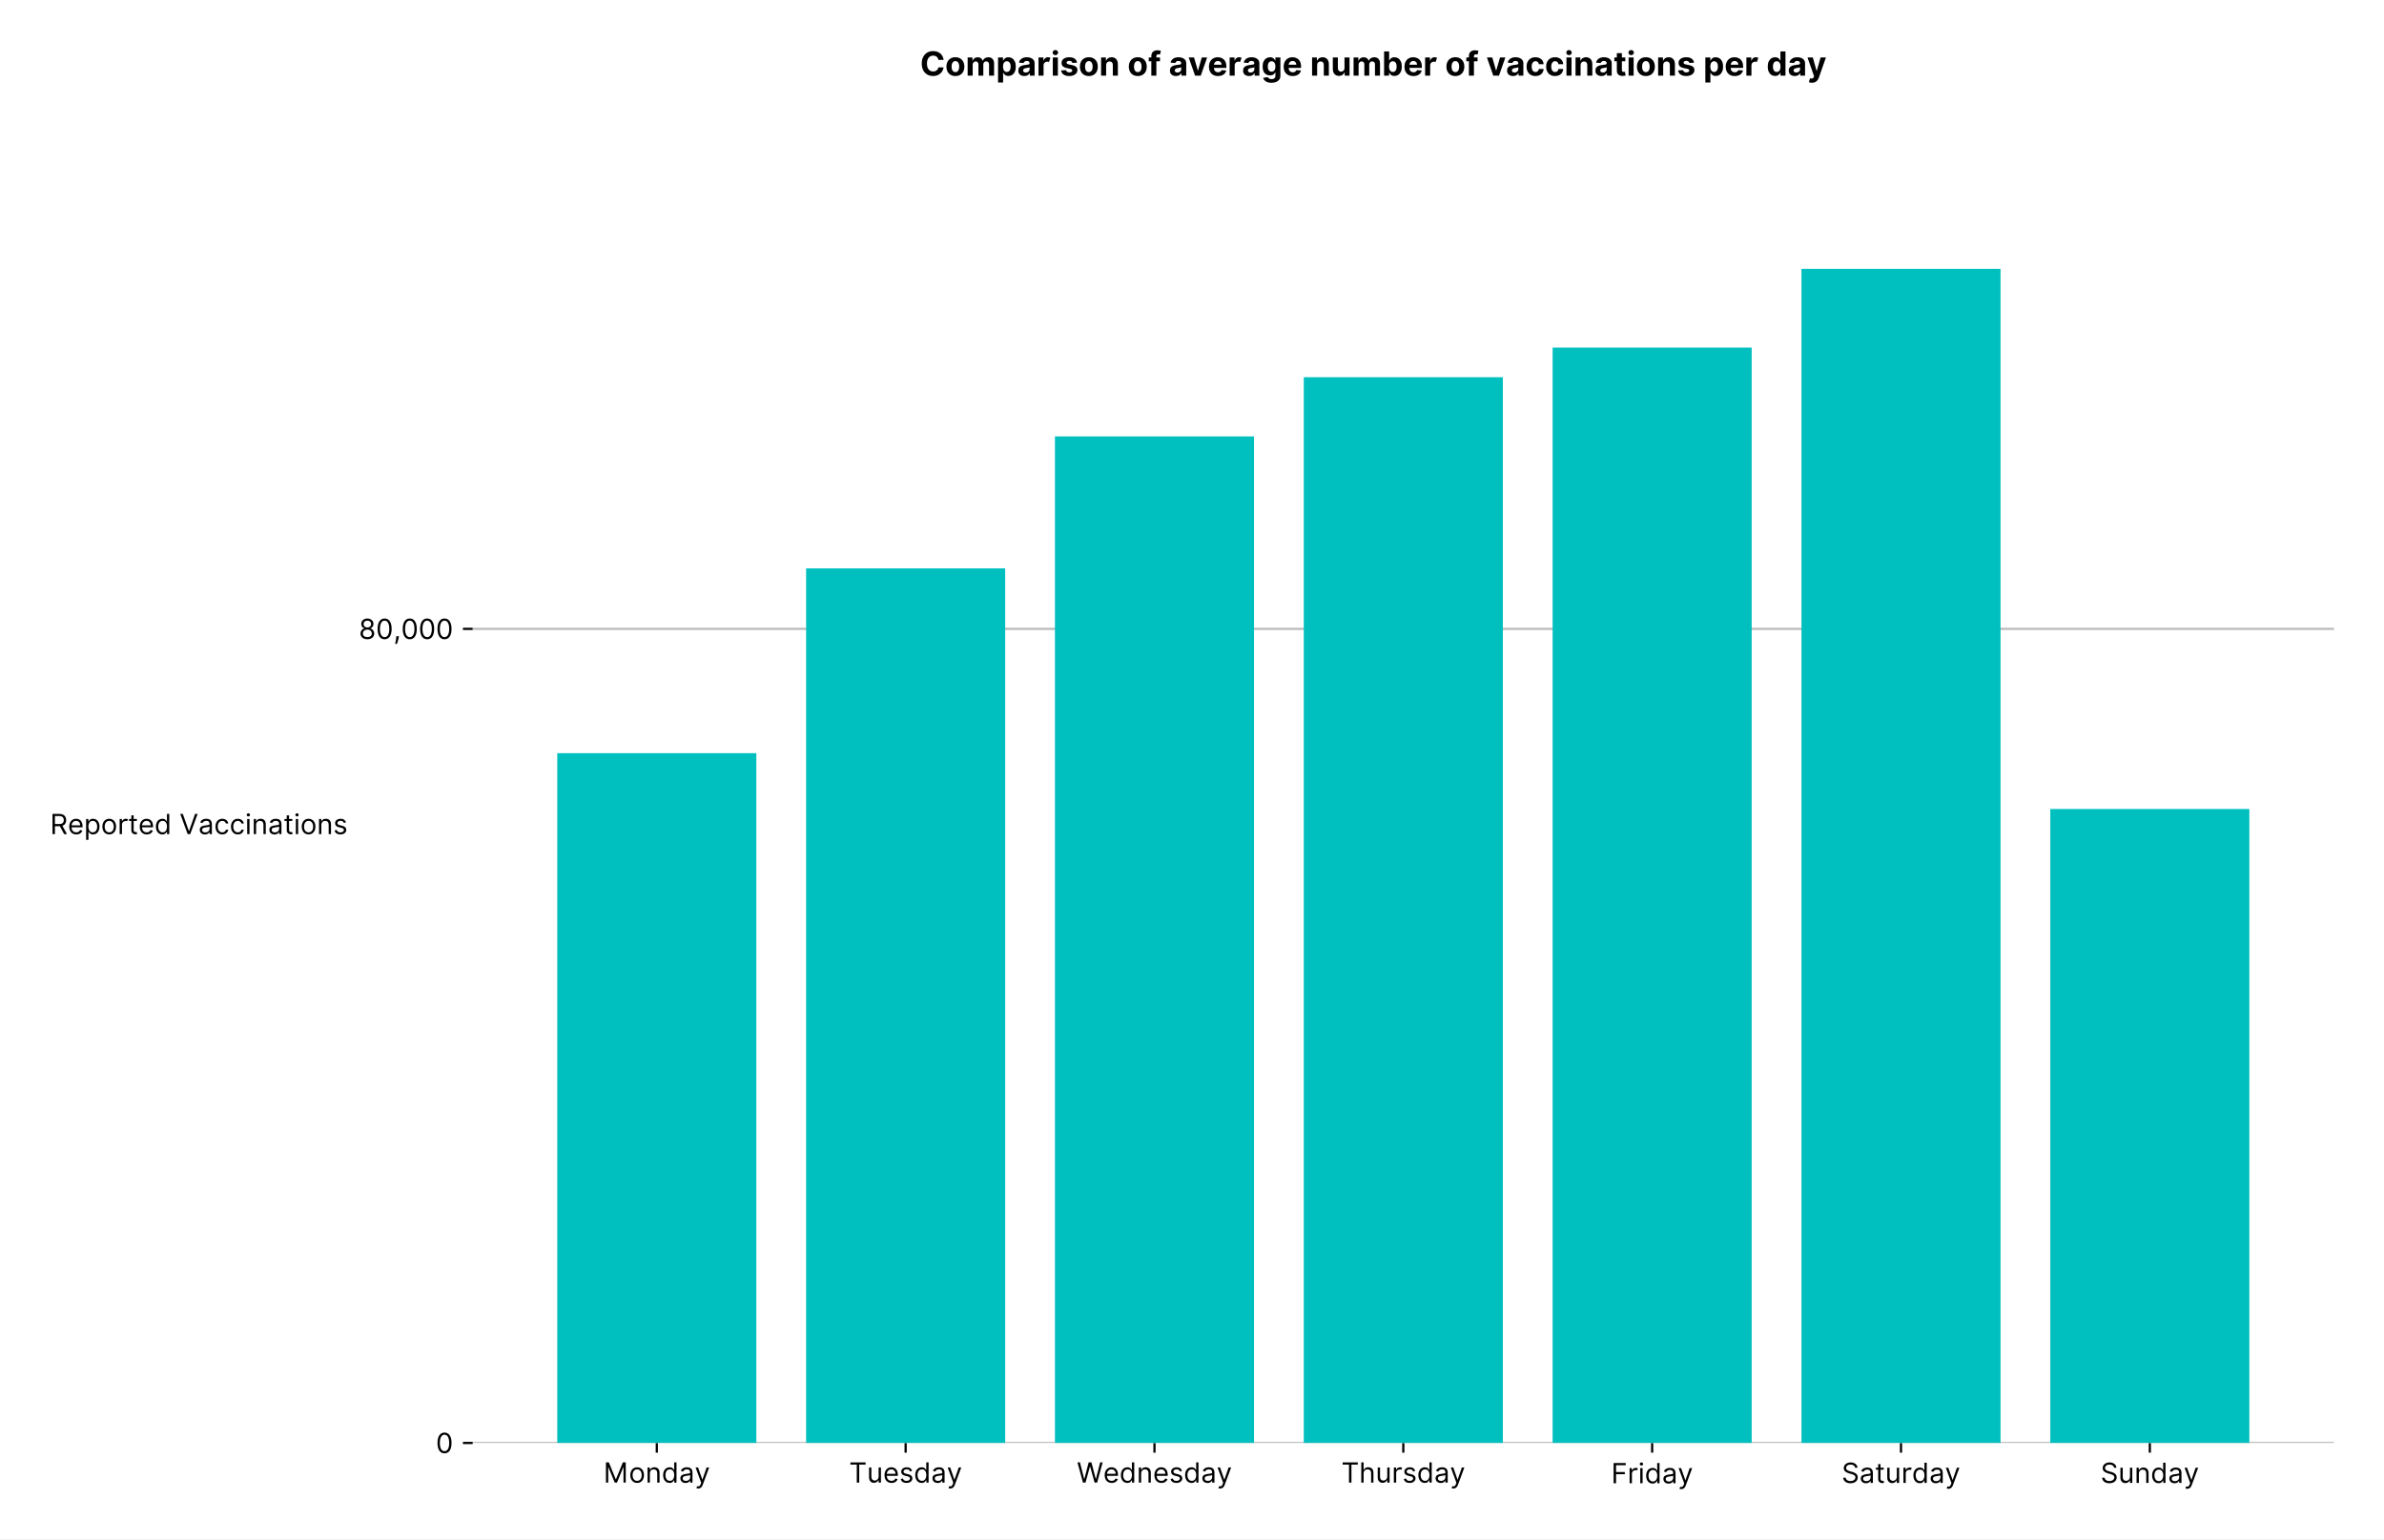
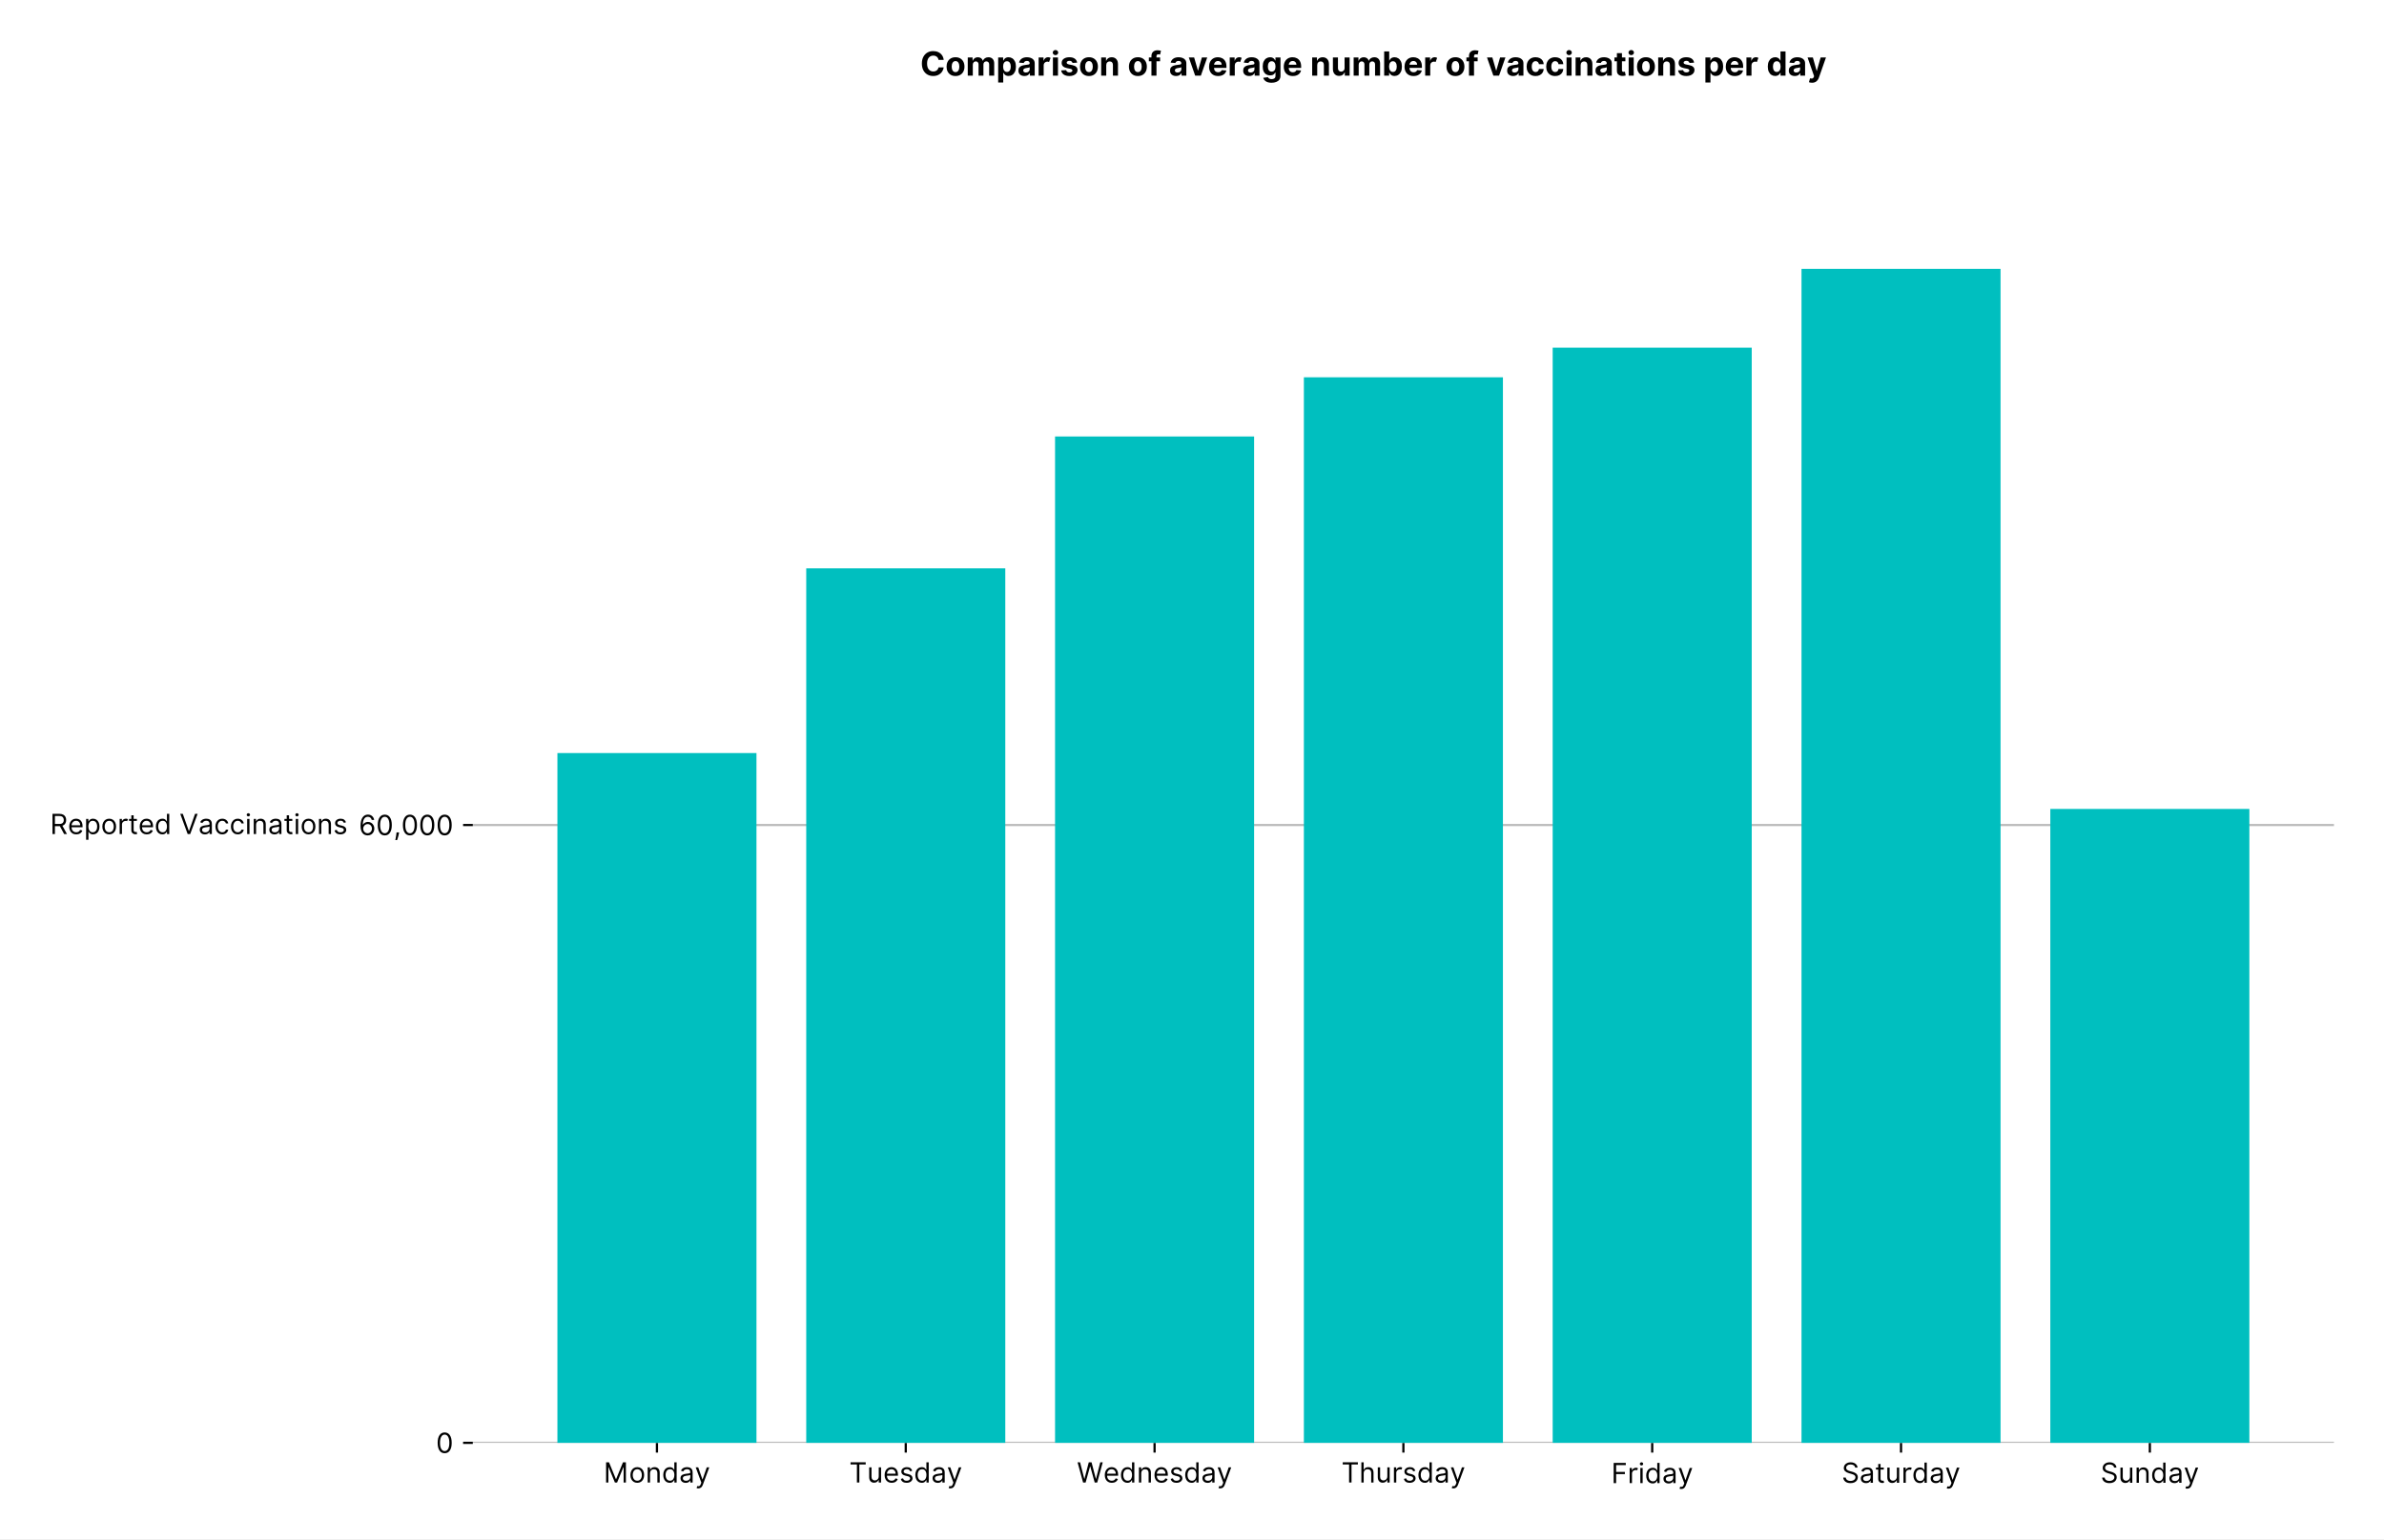
- <svg xmlns="http://www.w3.org/2000/svg" xmlns:xlink="http://www.w3.org/1999/xlink" viewBox="0 0 857.639 553.737" version="1.1">
+ <svg xmlns="http://www.w3.org/2000/svg" xmlns:xlink="http://www.w3.org/1999/xlink" viewBox="0 0 857.709 553.737" version="1.1">
  <defs>
    <style type="text/css">*{stroke-linejoin: round; stroke-linecap: butt}</style>
  </defs>
  <g id="figure_1">
    <g id="patch_1">
-       <path d="M -0 553.737  L 857.639 553.737  L 857.639 0  L -0 0  z " style="fill: #ffffff" />
+       <path d="M 0 553.737  L 857.709 553.737  L 857.709 0  L 0 0  z " style="fill: #ffffff" />
    </g>
    <g id="axes_1">
      <g id="patch_2">
-         <path d="M 170.039 519.12  L 839.639 519.12  L 839.639 75.6  L 170.039 75.6  z " style="fill: #ffffff" />
+         <path d="M 170.109 519.12  L 839.709 519.12  L 839.709 75.6  L 170.109 75.6  z " style="fill: #ffffff" />
      </g>
      <g id="matplotlib.axis_1">
        <g id="xtick_1">
          <g id="line2d_1">
            <defs>
-               <path id="m39f71ec7ff" d="M 0 0  L 0 3.5  " style="stroke: #000000; stroke-width: 0.8" />
+               <path id="m0277403c29" d="M 0 0  L 0 3.5  " style="stroke: #000000; stroke-width: 0.8" />
            </defs>
            <g>
-               <use xlink:href="#m39f71ec7ff" x="236.283" y="519.12" style="stroke: #000000; stroke-width: 0.8" />
+               <use xlink:href="#m0277403c29" x="236.353" y="519.12" style="stroke: #000000; stroke-width: 0.8" />
            </g>
          </g>
          <g id="text_1">
-             <g transform="translate(217.1063 533.3934)scale(0.1 -0.1)">
+             <g transform="translate(217.1767 533.3934)scale(0.1 -0.1)">
              <defs>
                <path id="Inter-Regular-4d" d="M 564 4655  L 1236 4655  L 2818 791  L 2873 791  L 4455 4655  L 5127 4655  L 5127 0  L 4600 0  L 4600 3536  L 4555 3536  L 3100 0  L 2591 0  L 1136 3536  L 1091 3536  L 1091 0  L 564 0  L 564 4655  z " transform="scale(0.015625)" />
                <path id="Inter-Regular-6f" d="M 1909 -73  Q 1436 -73 1080 152  Q 725 377 526 781  Q 327 1186 327 1727  Q 327 2273 526 2679  Q 725 3086 1080 3311  Q 1436 3536 1909 3536  Q 2382 3536 2737 3311  Q 3093 3086 3292 2679  Q 3491 2273 3491 1727  Q 3491 1186 3292 781  Q 3093 377 2737 152  Q 2382 -73 1909 -73  z M 1909 409  Q 2268 409 2500 593  Q 2732 777 2843 1077  Q 2955 1377 2955 1727  Q 2955 2077 2843 2379  Q 2732 2682 2500 2868  Q 2268 3055 1909 3055  Q 1550 3055 1318 2868  Q 1086 2682 975 2379  Q 864 2077 864 1727  Q 864 1377 975 1077  Q 1086 777 1318 593  Q 1550 409 1909 409  z " transform="scale(0.015625)" />
                <path id="Inter-Regular-6e" d="M 1027 2100  L 1027 0  L 491 0  L 491 3491  L 1009 3491  L 1009 2945  L 1055 2945  Q 1177 3211 1427 3373  Q 1677 3536 2073 3536  Q 2602 3536 2928 3211  Q 3255 2886 3255 2218  L 3255 0  L 2718 0  L 2718 2182  Q 2718 2593 2504 2824  Q 2291 3055 1918 3055  Q 1534 3055 1280 2806  Q 1027 2557 1027 2100  z " transform="scale(0.015625)" />
                <path id="Inter-Regular-64" d="M 1809 -73  Q 1373 -73 1039 148  Q 705 370 516 776  Q 327 1182 327 1736  Q 327 2286 516 2690  Q 705 3095 1041 3315  Q 1377 3536 1818 3536  Q 2159 3536 2358 3423  Q 2557 3311 2662 3169  Q 2768 3027 2827 2936  L 2873 2936  L 2873 4655  L 3409 4655  L 3409 0  L 2891 0  L 2891 536  L 2827 536  Q 2768 441 2659 296  Q 2550 152 2348 39  Q 2146 -73 1809 -73  z M 1882 409  Q 2366 409 2624 780  Q 2882 1152 2882 1745  Q 2882 2332 2627 2693  Q 2373 3055 1882 3055  Q 1541 3055 1315 2881  Q 1089 2707 976 2410  Q 864 2114 864 1745  Q 864 1373 978 1069  Q 1093 766 1319 587  Q 1546 409 1882 409  z " transform="scale(0.015625)" />
                <path id="Inter-Regular-61" d="M 1518 -82  Q 1186 -82 916 44  Q 646 170 486 410  Q 327 650 327 991  Q 327 1291 445 1478  Q 564 1666 761 1773  Q 959 1880 1199 1933  Q 1439 1986 1682 2018  Q 2000 2059 2199 2080  Q 2398 2102 2490 2154  Q 2582 2207 2582 2336  L 2582 2355  Q 2582 2691 2399 2877  Q 2216 3064 1846 3064  Q 1461 3064 1243 2895  Q 1025 2727 936 2536  L 427 2718  Q 564 3036 792 3214  Q 1021 3393 1292 3464  Q 1564 3536 1827 3536  Q 1996 3536 2215 3496  Q 2434 3457 2640 3334  Q 2846 3211 2982 2963  Q 3118 2716 3118 2300  L 3118 0  L 2582 0  L 2582 473  L 2555 473  Q 2500 359 2373 229  Q 2246 100 2034 9  Q 1823 -82 1518 -82  z M 1600 400  Q 1918 400 2137 525  Q 2357 650 2469 847  Q 2582 1045 2582 1264  L 2582 1755  Q 2548 1714 2433 1681  Q 2318 1648 2169 1624  Q 2021 1600 1881 1583  Q 1741 1566 1655 1555  Q 1446 1527 1265 1467  Q 1084 1407 974 1287  Q 864 1168 864 964  Q 864 684 1072 542  Q 1280 400 1600 400  z " transform="scale(0.015625)" />
                <path id="Inter-Regular-79" d="M 818 -1355  Q 682 -1355 575 -1333  Q 468 -1311 427 -1291  L 564 -818  Q 857 -893 1053 -814  Q 1250 -736 1391 -345  L 1509 -18  L 218 3491  L 800 3491  L 1764 709  L 1800 709  L 2764 3491  L 3346 3491  L 1846 -564  Q 1550 -1355 818 -1355  z " transform="scale(0.015625)" />
              </defs>
              <use xlink:href="#Inter-Regular-4d" />
              <use xlink:href="#Inter-Regular-6f" x="91.193" />
              <use xlink:href="#Inter-Regular-6e" x="150.852" />
              <use xlink:href="#Inter-Regular-64" x="209.375" />
              <use xlink:href="#Inter-Regular-61" x="271.449" />
              <use xlink:href="#Inter-Regular-79" x="327.841" />
            </g>
          </g>
        </g>
        <g id="xtick_2">
          <g id="line2d_2">
            <g>
-               <use xlink:href="#m39f71ec7ff" x="325.802" y="519.12" style="stroke: #000000; stroke-width: 0.8" />
+               <use xlink:href="#m0277403c29" x="325.872" y="519.12" style="stroke: #000000; stroke-width: 0.8" />
            </g>
          </g>
          <g id="text_2">
-             <g transform="translate(305.4532 533.3934)scale(0.1 -0.1)">
+             <g transform="translate(305.5235 533.3934)scale(0.1 -0.1)">
              <defs>
                <path id="Inter-Regular-54" d="M 309 4155  L 309 4655  L 3800 4655  L 3800 4155  L 2336 4155  L 2336 0  L 1773 0  L 1773 4155  L 309 4155  z " transform="scale(0.015625)" />
                <path id="Inter-Regular-75" d="M 2691 1427  L 2691 3491  L 3227 3491  L 3227 0  L 2691 0  L 2691 591  L 2655 591  Q 2532 325 2273 140  Q 2014 -45 1618 -45  Q 1127 -45 809 280  Q 491 605 491 1273  L 491 3491  L 1027 3491  L 1027 1309  Q 1027 927 1242 700  Q 1457 473 1791 473  Q 1991 473 2199 575  Q 2407 677 2549 888  Q 2691 1100 2691 1427  z " transform="scale(0.015625)" />
                <path id="Inter-Regular-65" d="M 1955 -73  Q 1450 -73 1085 151  Q 721 375 524 778  Q 327 1182 327 1718  Q 327 2255 524 2665  Q 721 3075 1074 3305  Q 1427 3536 1900 3536  Q 2173 3536 2439 3445  Q 2705 3355 2923 3151  Q 3141 2948 3270 2614  Q 3400 2280 3400 1791  L 3400 1564  L 866 1564  Q 884 1005 1183 707  Q 1482 409 1955 409  Q 2271 409 2498 545  Q 2725 682 2827 955  L 3346 809  Q 3223 414 2854 170  Q 2486 -73 1955 -73  z M 866 2027  L 2855 2027  Q 2855 2470 2595 2762  Q 2336 3055 1900 3055  Q 1593 3055 1368 2911  Q 1143 2768 1013 2533  Q 884 2298 866 2027  z " transform="scale(0.015625)" />
                <path id="Inter-Regular-73" d="M 2964 2709  L 2482 2573  Q 2411 2755 2245 2914  Q 2080 3073 1727 3073  Q 1407 3073 1194 2926  Q 982 2780 982 2555  Q 982 2355 1127 2239  Q 1273 2123 1582 2045  L 2100 1918  Q 3027 1691 3027 973  Q 3027 673 2855 436  Q 2684 200 2377 63  Q 2071 -73 1664 -73  Q 1130 -73 780 159  Q 430 391 336 836  L 846 964  Q 989 400 1655 400  Q 2030 400 2251 560  Q 2473 720 2473 945  Q 2473 1316 1955 1436  L 1373 1573  Q 893 1686 669 1926  Q 446 2166 446 2527  Q 446 2823 613 3050  Q 780 3277 1069 3406  Q 1359 3536 1727 3536  Q 2246 3536 2542 3309  Q 2839 3082 2964 2709  z " transform="scale(0.015625)" />
              </defs>
              <use xlink:href="#Inter-Regular-54" />
              <use xlink:href="#Inter-Regular-75" x="64.205" />
              <use xlink:href="#Inter-Regular-65" x="122.301" />
              <use xlink:href="#Inter-Regular-73" x="180.54" />
              <use xlink:href="#Inter-Regular-64" x="232.813" />
              <use xlink:href="#Inter-Regular-61" x="294.886" />
              <use xlink:href="#Inter-Regular-79" x="351.278" />
            </g>
          </g>
        </g>
        <g id="xtick_3">
          <g id="line2d_3">
            <g>
-               <use xlink:href="#m39f71ec7ff" x="415.32" y="519.12" style="stroke: #000000; stroke-width: 0.8" />
+               <use xlink:href="#m0277403c29" x="415.391" y="519.12" style="stroke: #000000; stroke-width: 0.8" />
            </g>
          </g>
          <g id="text_3">
-             <g transform="translate(387.4 533.3934)scale(0.1 -0.1)">
+             <g transform="translate(387.4703 533.3934)scale(0.1 -0.1)">
              <defs>
                <path id="Inter-Regular-57" d="M 1409 0  L 136 4655  L 709 4655  L 1682 864  L 1727 864  L 2718 4655  L 3355 4655  L 4346 864  L 4391 864  L 5364 4655  L 5936 4655  L 4664 0  L 4082 0  L 3055 3709  L 3018 3709  L 1991 0  L 1409 0  z " transform="scale(0.015625)" />
              </defs>
              <use xlink:href="#Inter-Regular-57" />
              <use xlink:href="#Inter-Regular-65" x="94.886" />
              <use xlink:href="#Inter-Regular-64" x="153.125" />
              <use xlink:href="#Inter-Regular-6e" x="215.199" />
              <use xlink:href="#Inter-Regular-65" x="273.722" />
              <use xlink:href="#Inter-Regular-73" x="331.96" />
              <use xlink:href="#Inter-Regular-64" x="384.233" />
              <use xlink:href="#Inter-Regular-61" x="446.307" />
              <use xlink:href="#Inter-Regular-79" x="502.699" />
            </g>
          </g>
        </g>
        <g id="xtick_4">
          <g id="line2d_4">
            <g>
-               <use xlink:href="#m39f71ec7ff" x="504.839" y="519.12" style="stroke: #000000; stroke-width: 0.8" />
+               <use xlink:href="#m0277403c29" x="504.909" y="519.12" style="stroke: #000000; stroke-width: 0.8" />
            </g>
          </g>
          <g id="text_4">
-             <g transform="translate(482.5297 533.3934)scale(0.1 -0.1)">
+             <g transform="translate(482.6 533.3934)scale(0.1 -0.1)">
              <defs>
                <path id="Inter-Regular-68" d="M 1027 2100  L 1027 0  L 491 0  L 491 4655  L 1027 4655  L 1027 2945  L 1073 2945  Q 1196 3216 1442 3376  Q 1689 3536 2100 3536  Q 2636 3536 2963 3213  Q 3291 2891 3291 2218  L 3291 0  L 2755 0  L 2755 2182  Q 2755 2598 2540 2826  Q 2325 3055 1946 3055  Q 1548 3055 1287 2806  Q 1027 2557 1027 2100  z " transform="scale(0.015625)" />
                <path id="Inter-Regular-72" d="M 491 0  L 491 3491  L 1009 3491  L 1009 2964  L 1046 2964  Q 1139 3223 1389 3384  Q 1639 3545 1955 3545  Q 2100 3545 2209 3511  Q 2318 3477 2400 3418  L 2218 2964  Q 2161 2993 2085 3010  Q 2009 3027 1909 3027  Q 1527 3027 1277 2794  Q 1027 2561 1027 2209  L 1027 0  L 491 0  z " transform="scale(0.015625)" />
              </defs>
              <use xlink:href="#Inter-Regular-54" />
              <use xlink:href="#Inter-Regular-68" x="64.205" />
              <use xlink:href="#Inter-Regular-75" x="123.295" />
              <use xlink:href="#Inter-Regular-72" x="181.392" />
              <use xlink:href="#Inter-Regular-73" x="219.744" />
              <use xlink:href="#Inter-Regular-64" x="272.017" />
              <use xlink:href="#Inter-Regular-61" x="334.091" />
              <use xlink:href="#Inter-Regular-79" x="390.483" />
            </g>
          </g>
        </g>
        <g id="xtick_5">
          <g id="line2d_5">
            <g>
-               <use xlink:href="#m39f71ec7ff" x="594.358" y="519.12" style="stroke: #000000; stroke-width: 0.8" />
+               <use xlink:href="#m0277403c29" x="594.428" y="519.12" style="stroke: #000000; stroke-width: 0.8" />
            </g>
          </g>
          <g id="text_5">
-             <g transform="translate(579.6125 533.62)scale(0.1 -0.1)">
+             <g transform="translate(579.6828 533.62)scale(0.1 -0.1)">
              <defs>
                <path id="Inter-Regular-46" d="M 564 0  L 564 4655  L 3355 4655  L 3355 4155  L 1127 4155  L 1127 2582  L 3146 2582  L 3146 2082  L 1127 2082  L 1127 0  L 564 0  z " transform="scale(0.015625)" />
                <path id="Inter-Regular-69" d="M 491 0  L 491 3491  L 1027 3491  L 1027 0  L 491 0  z M 764 4073  Q 607 4073 494 4179  Q 382 4286 382 4436  Q 382 4586 494 4693  Q 607 4800 764 4800  Q 921 4800 1033 4693  Q 1146 4586 1146 4436  Q 1146 4286 1033 4179  Q 921 4073 764 4073  z " transform="scale(0.015625)" />
              </defs>
              <use xlink:href="#Inter-Regular-46" />
              <use xlink:href="#Inter-Regular-72" x="58.665" />
              <use xlink:href="#Inter-Regular-69" x="97.017" />
              <use xlink:href="#Inter-Regular-64" x="120.739" />
              <use xlink:href="#Inter-Regular-61" x="182.813" />
              <use xlink:href="#Inter-Regular-79" x="239.205" />
            </g>
          </g>
        </g>
        <g id="xtick_6">
          <g id="line2d_6">
            <g>
-               <use xlink:href="#m39f71ec7ff" x="683.876" y="519.12" style="stroke: #000000; stroke-width: 0.8" />
+               <use xlink:href="#m0277403c29" x="683.947" y="519.12" style="stroke: #000000; stroke-width: 0.8" />
            </g>
          </g>
          <g id="text_6">
-             <g transform="translate(662.5195 533.4919)scale(0.1 -0.1)">
+             <g transform="translate(662.5898 533.4919)scale(0.1 -0.1)">
              <defs>
                <path id="Inter-Regular-53" d="M 3109 3491  Q 3068 3836 2777 4027  Q 2486 4218 2064 4218  Q 1600 4218 1318 3999  Q 1036 3780 1036 3445  Q 1036 3195 1189 3042  Q 1343 2889 1553 2803  Q 1764 2718 1936 2673  L 2409 2545  Q 2591 2498 2815 2414  Q 3039 2330 3244 2185  Q 3450 2041 3584 1816  Q 3718 1591 3718 1264  Q 3718 886 3521 581  Q 3325 277 2949 97  Q 2573 -82 2036 -82  Q 1286 -82 845 272  Q 405 627 364 1200  L 946 1200  Q 968 936 1124 764  Q 1280 593 1519 510  Q 1759 427 2036 427  Q 2359 427 2616 533  Q 2873 639 3023 828  Q 3173 1018 3173 1273  Q 3173 1505 3043 1650  Q 2914 1795 2702 1886  Q 2491 1977 2246 2045  L 1673 2209  Q 1127 2366 809 2657  Q 491 2948 491 3418  Q 491 3809 703 4101  Q 916 4393 1276 4555  Q 1636 4718 2082 4718  Q 2532 4718 2882 4558  Q 3232 4398 3437 4120  Q 3643 3843 3655 3491  L 3109 3491  z " transform="scale(0.015625)" />
                <path id="Inter-Regular-74" d="M 2009 3491  L 2009 3036  L 1264 3036  L 1264 1000  Q 1264 773 1331 660  Q 1398 548 1503 510  Q 1609 473 1727 473  Q 1816 473 1873 483  Q 1930 493 1964 500  L 2073 18  Q 2018 -2 1920 -23  Q 1823 -45 1673 -45  Q 1446 -45 1228 52  Q 1011 150 869 350  Q 727 550 727 855  L 727 3036  L 200 3036  L 200 3491  L 727 3491  L 727 4327  L 1264 4327  L 1264 3491  L 2009 3491  z " transform="scale(0.015625)" />
              </defs>
              <use xlink:href="#Inter-Regular-53" />
              <use xlink:href="#Inter-Regular-61" x="63.778" />
              <use xlink:href="#Inter-Regular-74" x="120.17" />
              <use xlink:href="#Inter-Regular-75" x="156.534" />
              <use xlink:href="#Inter-Regular-72" x="214.631" />
              <use xlink:href="#Inter-Regular-64" x="252.983" />
              <use xlink:href="#Inter-Regular-61" x="315.057" />
              <use xlink:href="#Inter-Regular-79" x="371.449" />
            </g>
          </g>
        </g>
        <g id="xtick_7">
          <g id="line2d_7">
            <g>
-               <use xlink:href="#m39f71ec7ff" x="773.395" y="519.12" style="stroke: #000000; stroke-width: 0.8" />
+               <use xlink:href="#m0277403c29" x="773.466" y="519.12" style="stroke: #000000; stroke-width: 0.8" />
            </g>
          </g>
          <g id="text_7">
-             <g transform="translate(755.6671 533.4919)scale(0.1 -0.1)">
+             <g transform="translate(755.7374 533.4919)scale(0.1 -0.1)">
              <use xlink:href="#Inter-Regular-53" />
              <use xlink:href="#Inter-Regular-75" x="63.778" />
              <use xlink:href="#Inter-Regular-6e" x="121.875" />
              <use xlink:href="#Inter-Regular-64" x="180.398" />
              <use xlink:href="#Inter-Regular-61" x="242.472" />
              <use xlink:href="#Inter-Regular-79" x="298.864" />
            </g>
          </g>
        </g>
      </g>
      <g id="matplotlib.axis_2">
        <g id="ytick_1">
          <g id="line2d_8">
-             <path d="M 170.039 519.12  L 839.639 519.12  " clip-path="url(#pb1007fe431)" style="fill: none; stroke: #bbbbbb; stroke-width: 0.8; stroke-linecap: square" />
+             <path d="M 170.109 519.12  L 839.709 519.12  " clip-path="url(#pcf87d0e57e)" style="fill: none; stroke: #bbbbbb; stroke-width: 0.8; stroke-linecap: square" />
          </g>
          <g id="line2d_9">
            <defs>
-               <path id="m53370ecd13" d="M 0 0  L -3.5 0  " style="stroke: #000000; stroke-width: 0.8" />
+               <path id="m422cc24ff3" d="M 0 0  L -3.5 0  " style="stroke: #000000; stroke-width: 0.8" />
            </defs>
            <g>
-               <use xlink:href="#m53370ecd13" x="170.039" y="519.12" style="stroke: #000000; stroke-width: 0.8" />
+               <use xlink:href="#m422cc24ff3" x="170.109" y="519.12" style="stroke: #000000; stroke-width: 0.8" />
            </g>
          </g>
          <g id="text_8">
-             <g transform="translate(156.7891 522.7567)scale(0.1 -0.1)">
+             <g transform="translate(156.8594 522.7567)scale(0.1 -0.1)">
              <defs>
                <path id="Inter-Regular-30" d="M 2000 -64  Q 1230 -64 806 561  Q 382 1186 382 2327  Q 382 3459 809 4088  Q 1236 4718 2000 4718  Q 2764 4718 3191 4088  Q 3618 3459 3618 2327  Q 3618 1186 3194 561  Q 2771 -64 2000 -64  z M 2000 436  Q 2509 436 2791 927  Q 3073 1418 3073 2327  Q 3073 3234 2789 3730  Q 2505 4227 2000 4227  Q 1496 4227 1211 3730  Q 927 3234 927 2327  Q 927 1418 1210 927  Q 1493 436 2000 436  z " transform="scale(0.015625)" />
              </defs>
              <use xlink:href="#Inter-Regular-30" />
            </g>
          </g>
        </g>
        <g id="ytick_2">
          <g id="line2d_10">
-             <path d="M 170.039 226.25  L 839.639 226.25  " clip-path="url(#pb1007fe431)" style="fill: none; stroke: #bbbbbb; stroke-width: 0.8; stroke-linecap: square" />
+             <path d="M 170.109 296.835  L 839.709 296.835  " clip-path="url(#pcf87d0e57e)" style="fill: none; stroke: #bbbbbb; stroke-width: 0.8; stroke-linecap: square" />
          </g>
          <g id="line2d_11">
            <g>
-               <use xlink:href="#m53370ecd13" x="170.039" y="226.25" style="stroke: #000000; stroke-width: 0.8" />
+               <use xlink:href="#m422cc24ff3" x="170.109" y="296.835" style="stroke: #000000; stroke-width: 0.8" />
            </g>
          </g>
          <g id="text_9">
-             <g transform="translate(129.075 229.8864)scale(0.1 -0.1)">
-               <defs>
-                 <path id="Inter-Regular-38" d="M 1973 -64  Q 1505 -64 1147 103  Q 789 270 589 564  Q 389 859 391 1236  Q 389 1532 507 1783  Q 625 2034 830 2203  Q 1036 2373 1291 2418  L 1291 2445  Q 957 2532 759 2821  Q 561 3111 564 3482  Q 561 3836 743 4115  Q 925 4395 1244 4556  Q 1564 4718 1973 4718  Q 2377 4718 2695 4556  Q 3014 4395 3197 4115  Q 3380 3836 3382 3482  Q 3380 3111 3181 2821  Q 2982 2532 2655 2445  L 2655 2418  Q 2907 2373 3109 2203  Q 3311 2034 3431 1783  Q 3552 1532 3555 1236  Q 3552 859 3351 564  Q 3150 270 2794 103  Q 2439 -64 1973 -64  z M 1973 436  Q 2446 436 2722 662  Q 2998 889 3000 1264  Q 2998 1527 2864 1729  Q 2730 1932 2499 2048  Q 2268 2164 1973 2164  Q 1675 2164 1442 2048  Q 1209 1932 1076 1729  Q 943 1527 946 1264  Q 943 889 1218 662  Q 1493 436 1973 436  z M 1973 2645  Q 2348 2645 2591 2864  Q 2834 3084 2836 3445  Q 2834 3800 2596 4013  Q 2359 4227 1973 4227  Q 1582 4227 1344 4013  Q 1107 3800 1109 3445  Q 1107 3084 1349 2864  Q 1591 2645 1973 2645  z " transform="scale(0.015625)" />
+             <g transform="translate(129.075 300.4721)scale(0.1 -0.1)">
+               <defs>
+                 <path id="Inter-Regular-36" d="M 2027 -64  Q 1741 -59 1454 45  Q 1168 150 932 399  Q 696 648 552 1074  Q 409 1500 409 2145  Q 409 3386 861 4056  Q 1314 4727 2100 4727  Q 2686 4727 3073 4384  Q 3461 4041 3546 3491  L 2991 3491  Q 2914 3811 2691 4019  Q 2468 4227 2100 4227  Q 1559 4227 1249 3755  Q 939 3284 936 2427  L 973 2427  Q 1164 2716 1461 2880  Q 1759 3045 2118 3045  Q 2518 3045 2850 2846  Q 3182 2648 3382 2299  Q 3582 1950 3582 1500  Q 3582 1068 3389 710  Q 3196 352 2847 142  Q 2498 -68 2027 -64  z M 2027 436  Q 2314 436 2542 579  Q 2771 723 2903 964  Q 3036 1205 3036 1500  Q 3036 1789 2908 2026  Q 2780 2264 2556 2404  Q 2332 2545 2046 2545  Q 1757 2545 1525 2397  Q 1293 2250 1157 2010  Q 1021 1770 1018 1491  Q 1018 1214 1149 973  Q 1280 732 1508 584  Q 1736 436 2027 436  z " transform="scale(0.015625)" />
                <path id="Inter-Regular-2c" d="M 1291 636  L 1255 391  Q 1216 132 1137 -163  Q 1059 -459 975 -720  Q 891 -982 836 -1136  L 427 -1136  Q 457 -991 504 -752  Q 552 -514 601 -219  Q 650 75 682 382  L 709 636  L 1291 636  z " transform="scale(0.015625)" />
              </defs>
-               <use xlink:href="#Inter-Regular-38" />
-               <use xlink:href="#Inter-Regular-30" x="61.648" />
-               <use xlink:href="#Inter-Regular-2c" x="124.148" />
-               <use xlink:href="#Inter-Regular-30" x="152.131" />
-               <use xlink:href="#Inter-Regular-30" x="214.631" />
-               <use xlink:href="#Inter-Regular-30" x="277.131" />
+               <use xlink:href="#Inter-Regular-36" />
+               <use xlink:href="#Inter-Regular-30" x="62.358" />
+               <use xlink:href="#Inter-Regular-2c" x="124.858" />
+               <use xlink:href="#Inter-Regular-30" x="152.841" />
+               <use xlink:href="#Inter-Regular-30" x="215.341" />
+               <use xlink:href="#Inter-Regular-30" x="277.841" />
            </g>
          </g>
        </g>
        <g id="text_10">
          <g transform="translate(18 300.0873)scale(0.1 -0.1)">
            <defs>
              <path id="Inter-Regular-52" d="M 564 0  L 564 4655  L 2136 4655  Q 2682 4655 3032 4469  Q 3382 4284 3550 3961  Q 3718 3639 3718 3227  Q 3718 2764 3505 2419  Q 3293 2075 2848 1923  L 3900 0  L 3246 0  L 2264 1820  Q 2207 1818 2146 1818  L 1127 1818  L 1127 0  L 564 0  z M 1127 2327  L 2127 2327  Q 2686 2327 2925 2568  Q 3164 2809 3164 3227  Q 3164 3648 2924 3901  Q 2684 4155 2118 4155  L 1127 4155  L 1127 2327  z " transform="scale(0.015625)" />
              <path id="Inter-Regular-70" d="M 491 -1309  L 491 3491  L 1009 3491  L 1009 2936  L 1073 2936  Q 1132 3027 1237 3169  Q 1343 3311 1542 3423  Q 1741 3536 2082 3536  Q 2523 3536 2859 3315  Q 3196 3095 3384 2690  Q 3573 2286 3573 1736  Q 3573 1182 3384 776  Q 3196 370 2861 148  Q 2527 -73 2091 -73  Q 1755 -73 1552 39  Q 1350 152 1241 296  Q 1132 441 1073 536  L 1027 536  L 1027 -1309  L 491 -1309  z M 1018 1745  Q 1018 1152 1276 780  Q 1534 409 2018 409  Q 2355 409 2581 587  Q 2807 766 2921 1069  Q 3036 1373 3036 1745  Q 3036 2114 2923 2410  Q 2811 2707 2585 2881  Q 2359 3055 2018 3055  Q 1527 3055 1272 2693  Q 1018 2332 1018 1745  z " transform="scale(0.015625)" />
              <path id="Inter-Regular-20" transform="scale(0.015625)" />
              <path id="Inter-Regular-56" d="M 755 4655  L 2136 736  L 2191 736  L 3573 4655  L 4164 4655  L 2455 0  L 1873 0  L 164 4655  L 755 4655  z " transform="scale(0.015625)" />
              <path id="Inter-Regular-63" d="M 1909 -73  Q 1418 -73 1063 159  Q 709 391 518 798  Q 327 1205 327 1727  Q 327 2259 524 2667  Q 721 3075 1074 3305  Q 1427 3536 1900 3536  Q 2268 3536 2563 3400  Q 2859 3264 3047 3018  Q 3236 2773 3282 2445  L 2746 2445  Q 2684 2684 2474 2869  Q 2264 3055 1909 3055  Q 1439 3055 1151 2697  Q 864 2339 864 1745  Q 864 1139 1148 774  Q 1432 409 1909 409  Q 2223 409 2447 570  Q 2671 732 2746 1018  L 3282 1018  Q 3236 709 3058 462  Q 2880 216 2588 71  Q 2296 -73 1909 -73  z " transform="scale(0.015625)" />
            </defs>
            <use xlink:href="#Inter-Regular-52" />
            <use xlink:href="#Inter-Regular-65" x="63.92" />
            <use xlink:href="#Inter-Regular-70" x="122.159" />
            <use xlink:href="#Inter-Regular-6f" x="183.097" />
            <use xlink:href="#Inter-Regular-72" x="242.756" />
            <use xlink:href="#Inter-Regular-74" x="281.108" />
            <use xlink:href="#Inter-Regular-65" x="317.472" />
            <use xlink:href="#Inter-Regular-64" x="375.71" />
            <use xlink:href="#Inter-Regular-20" x="437.784" />
            <use xlink:href="#Inter-Regular-56" x="465.909" />
            <use xlink:href="#Inter-Regular-61" x="533.523" />
            <use xlink:href="#Inter-Regular-63" x="589.915" />
            <use xlink:href="#Inter-Regular-63" x="645.739" />
            <use xlink:href="#Inter-Regular-69" x="701.563" />
            <use xlink:href="#Inter-Regular-6e" x="725.284" />
            <use xlink:href="#Inter-Regular-61" x="783.807" />
            <use xlink:href="#Inter-Regular-74" x="840.199" />
            <use xlink:href="#Inter-Regular-69" x="876.563" />
            <use xlink:href="#Inter-Regular-6f" x="900.284" />
            <use xlink:href="#Inter-Regular-6e" x="959.943" />
            <use xlink:href="#Inter-Regular-73" x="1018.466" />
          </g>
        </g>
      </g>
      <g id="patch_3">
-         <path d="M 200.475 519.12  L 272.09 519.12  L 272.09 270.978  L 200.475 270.978  z " clip-path="url(#pb1007fe431)" style="fill: #00bfbf" />
+         <path d="M 200.546 519.12  L 272.161 519.12  L 272.161 270.953  L 200.546 270.953  z " clip-path="url(#pcf87d0e57e)" style="fill: #00bfbf" />
      </g>
      <g id="patch_4">
-         <path d="M 289.994 519.12  L 361.609 519.12  L 361.609 204.477  L 289.994 204.477  z " clip-path="url(#pb1007fe431)" style="fill: #00bfbf" />
+         <path d="M 290.064 519.12  L 361.679 519.12  L 361.679 204.487  L 290.064 204.487  z " clip-path="url(#pcf87d0e57e)" style="fill: #00bfbf" />
      </g>
      <g id="patch_5">
-         <path d="M 379.513 519.12  L 451.128 519.12  L 451.128 157.01  L 379.513 157.01  z " clip-path="url(#pb1007fe431)" style="fill: #00bfbf" />
+         <path d="M 379.583 519.12  L 451.198 519.12  L 451.198 157.043  L 379.583 157.043  z " clip-path="url(#pcf87d0e57e)" style="fill: #00bfbf" />
      </g>
      <g id="patch_6">
-         <path d="M 469.032 519.12  L 540.647 519.12  L 540.647 135.715  L 469.032 135.715  z " clip-path="url(#pb1007fe431)" style="fill: #00bfbf" />
+         <path d="M 469.102 519.12  L 540.717 519.12  L 540.717 135.757  L 469.102 135.757  z " clip-path="url(#pcf87d0e57e)" style="fill: #00bfbf" />
      </g>
      <g id="patch_7">
-         <path d="M 558.55 519.12  L 630.165 519.12  L 630.165 125.053  L 558.55 125.053  z " clip-path="url(#pb1007fe431)" style="fill: #00bfbf" />
+         <path d="M 558.621 519.12  L 630.236 519.12  L 630.236 125.097  L 558.621 125.097  z " clip-path="url(#pcf87d0e57e)" style="fill: #00bfbf" />
      </g>
      <g id="patch_8">
-         <path d="M 648.069 519.12  L 719.684 519.12  L 719.684 96.72  L 648.069 96.72  z " clip-path="url(#pb1007fe431)" style="fill: #00bfbf" />
+         <path d="M 648.139 519.12  L 719.754 519.12  L 719.754 96.72  L 648.139 96.72  z " clip-path="url(#pcf87d0e57e)" style="fill: #00bfbf" />
      </g>
      <g id="patch_9">
-         <path d="M 737.588 519.12  L 809.203 519.12  L 809.203 291.046  L 737.588 291.046  z " clip-path="url(#pb1007fe431)" style="fill: #00bfbf" />
+         <path d="M 737.658 519.12  L 809.273 519.12  L 809.273 291.06  L 737.658 291.06  z " clip-path="url(#pcf87d0e57e)" style="fill: #00bfbf" />
      </g>
    </g>
    <g id="text_11">
-       <g transform="translate(330.9947 27.225)scale(0.12 -0.12)">
+       <g transform="translate(331.065 27.225)scale(0.12 -0.12)">
        <defs>
          <path id="Inter-Bold-43" d="M 4511 3025  L 3516 3025  Q 3459 3409 3188 3628  Q 2918 3848 2514 3848  Q 1973 3848 1647 3451  Q 1321 3055 1321 2327  Q 1321 1582 1649 1194  Q 1977 807 2507 807  Q 2900 807 3173 1012  Q 3446 1218 3516 1591  L 4511 1586  Q 4459 1159 4207 782  Q 3955 405 3522 170  Q 3089 -64 2491 -64  Q 1868 -64 1378 218  Q 889 500 606 1034  Q 323 1568 323 2327  Q 323 3089 609 3623  Q 896 4157 1386 4437  Q 1877 4718 2491 4718  Q 3030 4718 3463 4519  Q 3896 4320 4172 3942  Q 4448 3564 4511 3025  z " transform="scale(0.015625)" />
          <path id="Inter-Bold-6f" d="M 1964 -68  Q 1434 -68 1049 158  Q 664 384 455 789  Q 246 1195 246 1732  Q 246 2273 455 2678  Q 664 3084 1049 3310  Q 1434 3536 1964 3536  Q 2493 3536 2878 3310  Q 3264 3084 3473 2678  Q 3682 2273 3682 1732  Q 3682 1195 3473 789  Q 3264 384 2878 158  Q 2493 -68 1964 -68  z M 1968 682  Q 2327 682 2512 982  Q 2698 1282 2698 1739  Q 2698 2195 2512 2496  Q 2327 2798 1968 2798  Q 1602 2798 1416 2496  Q 1230 2195 1230 1739  Q 1230 1282 1416 982  Q 1602 682 1968 682  z " transform="scale(0.015625)" />
          <path id="Inter-Bold-6d" d="M 386 0  L 386 3491  L 1309 3491  L 1309 2875  L 1350 2875  Q 1459 3184 1715 3360  Q 1971 3536 2323 3536  Q 2682 3536 2934 3358  Q 3186 3180 3271 2875  L 3307 2875  Q 3414 3175 3694 3355  Q 3975 3536 4359 3536  Q 4848 3536 5153 3226  Q 5459 2916 5459 2348  L 5459 0  L 4493 0  L 4493 2157  Q 4493 2448 4338 2593  Q 4184 2739 3952 2739  Q 3689 2739 3541 2570  Q 3393 2402 3393 2132  L 3393 0  L 2455 0  L 2455 2177  Q 2455 2434 2308 2586  Q 2161 2739 1923 2739  Q 1682 2739 1518 2562  Q 1355 2386 1355 2095  L 1355 0  L 386 0  z " transform="scale(0.015625)" />
          <path id="Inter-Bold-70" d="M 386 -1309  L 386 3491  L 1341 3491  L 1341 2905  L 1384 2905  Q 1450 3048 1570 3193  Q 1691 3339 1888 3437  Q 2086 3536 2377 3536  Q 2761 3536 3081 3337  Q 3402 3139 3596 2740  Q 3791 2341 3791 1741  Q 3791 1157 3602 756  Q 3414 355 3093 149  Q 2773 -57 2375 -57  Q 2093 -57 1896 36  Q 1700 130 1576 272  Q 1452 414 1384 559  L 1355 559  L 1355 -1309  L 386 -1309  z M 1334 1745  Q 1334 1280 1526 997  Q 1718 714 2068 714  Q 2425 714 2613 1001  Q 2802 1289 2802 1745  Q 2802 2200 2614 2483  Q 2427 2766 2068 2766  Q 1716 2766 1525 2490  Q 1334 2214 1334 1745  z " transform="scale(0.015625)" />
          <path id="Inter-Bold-61" d="M 1382 -66  Q 882 -66 552 195  Q 223 457 223 975  Q 223 1366 407 1588  Q 591 1811 890 1914  Q 1189 2018 1534 2050  Q 1989 2095 2184 2145  Q 2380 2195 2380 2364  L 2380 2377  Q 2380 2593 2244 2711  Q 2109 2830 1861 2830  Q 1600 2830 1445 2716  Q 1291 2602 1241 2427  L 346 2500  Q 446 2977 842 3256  Q 1239 3536 1866 3536  Q 2255 3536 2593 3413  Q 2932 3291 3140 3030  Q 3348 2770 3348 2355  L 3348 0  L 2430 0  L 2430 484  L 2402 484  Q 2275 241 2021 87  Q 1768 -66 1382 -66  z M 1659 602  Q 1977 602 2181 787  Q 2386 973 2386 1248  L 2386 1618  Q 2330 1580 2210 1550  Q 2091 1520 1956 1498  Q 1821 1477 1714 1461  Q 1459 1425 1303 1318  Q 1148 1211 1148 1007  Q 1148 807 1292 704  Q 1436 602 1659 602  z " transform="scale(0.015625)" />
          <path id="Inter-Bold-72" d="M 386 0  L 386 3491  L 1325 3491  L 1325 2882  L 1361 2882  Q 1457 3207 1681 3374  Q 1905 3541 2200 3541  Q 2341 3541 2461 3507  Q 2582 3473 2677 3414  L 2386 2614  Q 2318 2648 2237 2671  Q 2157 2695 2057 2695  Q 1764 2695 1560 2495  Q 1357 2295 1355 1975  L 1355 0  L 386 0  z " transform="scale(0.015625)" />
          <path id="Inter-Bold-69" d="M 386 0  L 386 3491  L 1355 3491  L 1355 0  L 386 0  z M 876 3941  Q 662 3941 507 4085  Q 353 4230 353 4432  Q 353 4634 507 4777  Q 662 4920 876 4920  Q 1092 4920 1246 4777  Q 1401 4634 1401 4432  Q 1401 4230 1246 4085  Q 1092 3941 876 3941  z " transform="scale(0.015625)" />
          <path id="Inter-Bold-73" d="M 3291 2495  L 2405 2441  Q 2368 2609 2220 2729  Q 2073 2850 1821 2850  Q 1596 2850 1440 2755  Q 1284 2661 1286 2505  Q 1284 2380 1385 2293  Q 1486 2207 1730 2155  L 2361 2027  Q 3368 1820 3371 1082  Q 3371 739 3169 479  Q 2968 220 2618 76  Q 2268 -68 1816 -68  Q 1123 -68 711 221  Q 300 511 232 1011  L 1184 1061  Q 1230 848 1394 739  Q 1559 630 1818 630  Q 2073 630 2228 730  Q 2384 830 2386 984  Q 2380 1243 1939 1332  L 1334 1452  Q 321 1655 325 2450  Q 323 2955 728 3245  Q 1134 3536 1805 3536  Q 2466 3536 2846 3256  Q 3227 2977 3291 2495  z " transform="scale(0.015625)" />
          <path id="Inter-Bold-6e" d="M 1355 2018  L 1355 0  L 386 0  L 386 3491  L 1309 3491  L 1309 2875  L 1350 2875  Q 1468 3180 1739 3358  Q 2011 3536 2400 3536  Q 2946 3536 3275 3185  Q 3605 2834 3605 2223  L 3605 0  L 2636 0  L 2636 2050  Q 2639 2370 2473 2551  Q 2307 2732 2016 2732  Q 1723 2732 1540 2544  Q 1357 2357 1355 2018  z " transform="scale(0.015625)" />
          <path id="Inter-Bold-20" transform="scale(0.015625)" />
          <path id="Inter-Bold-66" d="M 2296 3491  L 2296 2764  L 1602 2764  L 1602 0  L 634 0  L 634 2764  L 141 2764  L 141 3491  L 634 3491  L 634 3743  Q 634 4314 960 4593  Q 1286 4873 1780 4873  Q 2002 4873 2187 4839  Q 2373 4805 2464 4777  L 2293 4050  Q 2236 4068 2152 4084  Q 2068 4100 1982 4100  Q 1768 4100 1685 4001  Q 1602 3902 1602 3725  L 1602 3491  L 2296 3491  z " transform="scale(0.015625)" />
          <path id="Inter-Bold-76" d="M 3641 3491  L 2421 0  L 1330 0  L 109 3491  L 1132 3491  L 1857 993  L 1893 993  L 2616 3491  L 3641 3491  z " transform="scale(0.015625)" />
          <path id="Inter-Bold-65" d="M 1977 -68  Q 1441 -68 1052 151  Q 664 370 455 773  Q 246 1177 246 1730  Q 246 2268 455 2675  Q 664 3082 1044 3309  Q 1425 3536 1939 3536  Q 2400 3536 2771 3340  Q 3143 3145 3361 2751  Q 3580 2357 3580 1764  L 3580 1498  L 1202 1498  L 1202 1495  Q 1202 1105 1416 880  Q 1630 655 1993 655  Q 2236 655 2413 757  Q 2591 859 2664 1059  L 3559 1000  Q 3457 514 3041 223  Q 2625 -68 1977 -68  z M 1202 2098  L 2668 2098  Q 2666 2409 2468 2611  Q 2271 2814 1955 2814  Q 1632 2814 1425 2604  Q 1218 2395 1202 2098  z " transform="scale(0.015625)" />
          <path id="Inter-Bold-67" d="M 1959 -1359  Q 1255 -1359 852 -1082  Q 450 -805 364 -409  L 1259 -289  Q 1318 -430 1489 -547  Q 1661 -664 1982 -664  Q 2298 -664 2503 -514  Q 2709 -364 2709 -20  L 2709 618  L 2668 618  Q 2573 402 2332 226  Q 2091 50 1673 50  Q 1280 50 958 234  Q 636 418 446 795  Q 257 1173 257 1752  Q 257 2348 451 2743  Q 646 3139 967 3337  Q 1289 3536 1671 3536  Q 1964 3536 2161 3437  Q 2359 3339 2482 3193  Q 2605 3048 2668 2905  L 2705 2905  L 2705 3491  L 3666 3491  L 3666 -34  Q 3666 -468 3446 -763  Q 3227 -1059 2843 -1209  Q 2459 -1359 1959 -1359  z M 1980 777  Q 2330 777 2522 1036  Q 2714 1295 2714 1757  Q 2714 2216 2523 2491  Q 2332 2766 1980 2766  Q 1621 2766 1433 2484  Q 1246 2202 1246 1757  Q 1246 1305 1434 1041  Q 1623 777 1980 777  z " transform="scale(0.015625)" />
          <path id="Inter-Bold-75" d="M 2625 1486  L 2625 3491  L 3593 3491  L 3593 0  L 2664 0  L 2664 634  L 2627 634  Q 2509 327 2235 141  Q 1961 -45 1568 -45  Q 1041 -45 715 306  Q 389 657 386 1268  L 386 3491  L 1355 3491  L 1355 1441  Q 1357 1132 1520 952  Q 1684 773 1959 773  Q 2221 773 2424 954  Q 2627 1136 2625 1486  z " transform="scale(0.015625)" />
          <path id="Inter-Bold-62" d="M 405 0  L 405 4655  L 1373 4655  L 1373 2905  L 1402 2905  Q 1468 3048 1588 3193  Q 1709 3339 1907 3437  Q 2105 3536 2396 3536  Q 2780 3536 3100 3337  Q 3421 3139 3615 2740  Q 3809 2341 3809 1741  Q 3809 1157 3620 756  Q 3432 355 3111 149  Q 2791 -57 2393 -57  Q 2111 -57 1914 36  Q 1718 130 1594 272  Q 1471 414 1402 559  L 1359 559  L 1359 0  L 405 0  z M 1352 1745  Q 1352 1280 1544 997  Q 1736 714 2086 714  Q 2443 714 2632 1001  Q 2821 1289 2821 1745  Q 2821 2200 2633 2483  Q 2446 2766 2086 2766  Q 1734 2766 1543 2490  Q 1352 2214 1352 1745  z " transform="scale(0.015625)" />
          <path id="Inter-Bold-63" d="M 1964 -68  Q 1427 -68 1042 160  Q 657 389 451 795  Q 246 1202 246 1732  Q 246 2268 453 2674  Q 661 3080 1045 3308  Q 1430 3536 1959 3536  Q 2416 3536 2760 3370  Q 3105 3205 3303 2905  Q 3502 2605 3523 2200  L 2609 2200  Q 2571 2461 2406 2621  Q 2241 2782 1975 2782  Q 1639 2782 1434 2511  Q 1230 2241 1230 1745  Q 1230 1245 1433 971  Q 1636 698 1975 698  Q 2225 698 2395 849  Q 2566 1000 2609 1280  L 3523 1280  Q 3500 880 3305 575  Q 3111 270 2770 101  Q 2430 -68 1964 -68  z " transform="scale(0.015625)" />
          <path id="Inter-Bold-74" d="M 2243 3491  L 2243 2764  L 1586 2764  L 1586 1073  Q 1586 873 1677 802  Q 1768 732 1914 732  Q 1982 732 2050 744  Q 2118 757 2155 764  L 2307 43  Q 2234 20 2102 -10  Q 1971 -41 1782 -48  Q 1255 -70 935 181  Q 616 432 618 945  L 618 2764  L 141 2764  L 141 3491  L 618 3491  L 618 4327  L 1586 4327  L 1586 3491  L 2243 3491  z " transform="scale(0.015625)" />
          <path id="Inter-Bold-64" d="M 1673 -57  Q 1275 -57 954 149  Q 634 355 445 756  Q 257 1157 257 1741  Q 257 2341 451 2740  Q 646 3139 967 3337  Q 1289 3536 1671 3536  Q 1964 3536 2160 3437  Q 2357 3339 2478 3193  Q 2600 3048 2664 2905  L 2693 2905  L 2693 4655  L 3659 4655  L 3659 0  L 2705 0  L 2705 559  L 2664 559  Q 2598 414 2473 272  Q 2348 130 2151 36  Q 1955 -57 1673 -57  z M 1980 714  Q 2330 714 2522 997  Q 2714 1280 2714 1745  Q 2714 2214 2523 2490  Q 2332 2766 1980 2766  Q 1621 2766 1433 2483  Q 1246 2200 1246 1745  Q 1246 1289 1434 1001  Q 1623 714 1980 714  z " transform="scale(0.015625)" />
          <path id="Inter-Bold-79" d="M 950 -1359  Q 743 -1359 596 -1324  Q 450 -1289 368 -1252  L 586 -502  Q 843 -580 1019 -543  Q 1196 -507 1298 -268  L 1361 -100  L 109 3491  L 1127 3491  L 1850 927  L 1886 927  L 2616 3491  L 3641 3491  L 2277 -400  Q 2130 -818 1806 -1088  Q 1482 -1359 950 -1359  z " transform="scale(0.015625)" />
        </defs>
        <use xlink:href="#Inter-Bold-43" />
        <use xlink:href="#Inter-Bold-6f" x="75.213" />
        <use xlink:href="#Inter-Bold-6d" x="136.577" />
        <use xlink:href="#Inter-Bold-70" x="227.77" />
        <use xlink:href="#Inter-Bold-61" x="291.016" />
        <use xlink:href="#Inter-Bold-72" x="349.041" />
        <use xlink:href="#Inter-Bold-69" x="391.904" />
        <use xlink:href="#Inter-Bold-73" x="419.105" />
        <use xlink:href="#Inter-Bold-6f" x="475.284" />
        <use xlink:href="#Inter-Bold-6e" x="536.648" />
        <use xlink:href="#Inter-Bold-20" x="598.828" />
        <use xlink:href="#Inter-Bold-6f" x="622.017" />
        <use xlink:href="#Inter-Bold-66" x="683.381" />
        <use xlink:href="#Inter-Bold-20" x="722.443" />
        <use xlink:href="#Inter-Bold-61" x="745.632" />
        <use xlink:href="#Inter-Bold-76" x="803.658" />
        <use xlink:href="#Inter-Bold-65" x="862.252" />
        <use xlink:href="#Inter-Bold-72" x="922.017" />
        <use xlink:href="#Inter-Bold-61" x="964.879" />
        <use xlink:href="#Inter-Bold-67" x="1022.905" />
        <use xlink:href="#Inter-Bold-65" x="1086.222" />
        <use xlink:href="#Inter-Bold-20" x="1145.987" />
        <use xlink:href="#Inter-Bold-6e" x="1169.176" />
        <use xlink:href="#Inter-Bold-75" x="1231.357" />
        <use xlink:href="#Inter-Bold-6d" x="1293.537" />
        <use xlink:href="#Inter-Bold-62" x="1384.73" />
        <use xlink:href="#Inter-Bold-65" x="1448.26" />
        <use xlink:href="#Inter-Bold-72" x="1508.026" />
        <use xlink:href="#Inter-Bold-20" x="1550.888" />
        <use xlink:href="#Inter-Bold-6f" x="1574.077" />
        <use xlink:href="#Inter-Bold-66" x="1635.441" />
        <use xlink:href="#Inter-Bold-20" x="1674.503" />
        <use xlink:href="#Inter-Bold-76" x="1697.692" />
        <use xlink:href="#Inter-Bold-61" x="1756.286" />
        <use xlink:href="#Inter-Bold-63" x="1814.311" />
        <use xlink:href="#Inter-Bold-63" x="1873.047" />
        <use xlink:href="#Inter-Bold-69" x="1931.783" />
        <use xlink:href="#Inter-Bold-6e" x="1958.985" />
        <use xlink:href="#Inter-Bold-61" x="2021.165" />
        <use xlink:href="#Inter-Bold-74" x="2079.191" />
        <use xlink:href="#Inter-Bold-69" x="2118.04" />
        <use xlink:href="#Inter-Bold-6f" x="2145.242" />
        <use xlink:href="#Inter-Bold-6e" x="2206.605" />
        <use xlink:href="#Inter-Bold-73" x="2268.786" />
        <use xlink:href="#Inter-Bold-20" x="2324.965" />
        <use xlink:href="#Inter-Bold-70" x="2348.154" />
        <use xlink:href="#Inter-Bold-65" x="2411.4" />
        <use xlink:href="#Inter-Bold-72" x="2471.165" />
        <use xlink:href="#Inter-Bold-20" x="2514.027" />
        <use xlink:href="#Inter-Bold-64" x="2537.216" />
        <use xlink:href="#Inter-Bold-61" x="2600.746" />
        <use xlink:href="#Inter-Bold-79" x="2658.772" />
      </g>
    </g>
  </g>
  <defs>
-     <clipPath id="pb1007fe431">
-       <rect x="170.039" y="75.6" width="669.6" height="443.52" />
+     <clipPath id="pcf87d0e57e">
+       <rect x="170.109" y="75.6" width="669.6" height="443.52" />
    </clipPath>
  </defs>
</svg>
